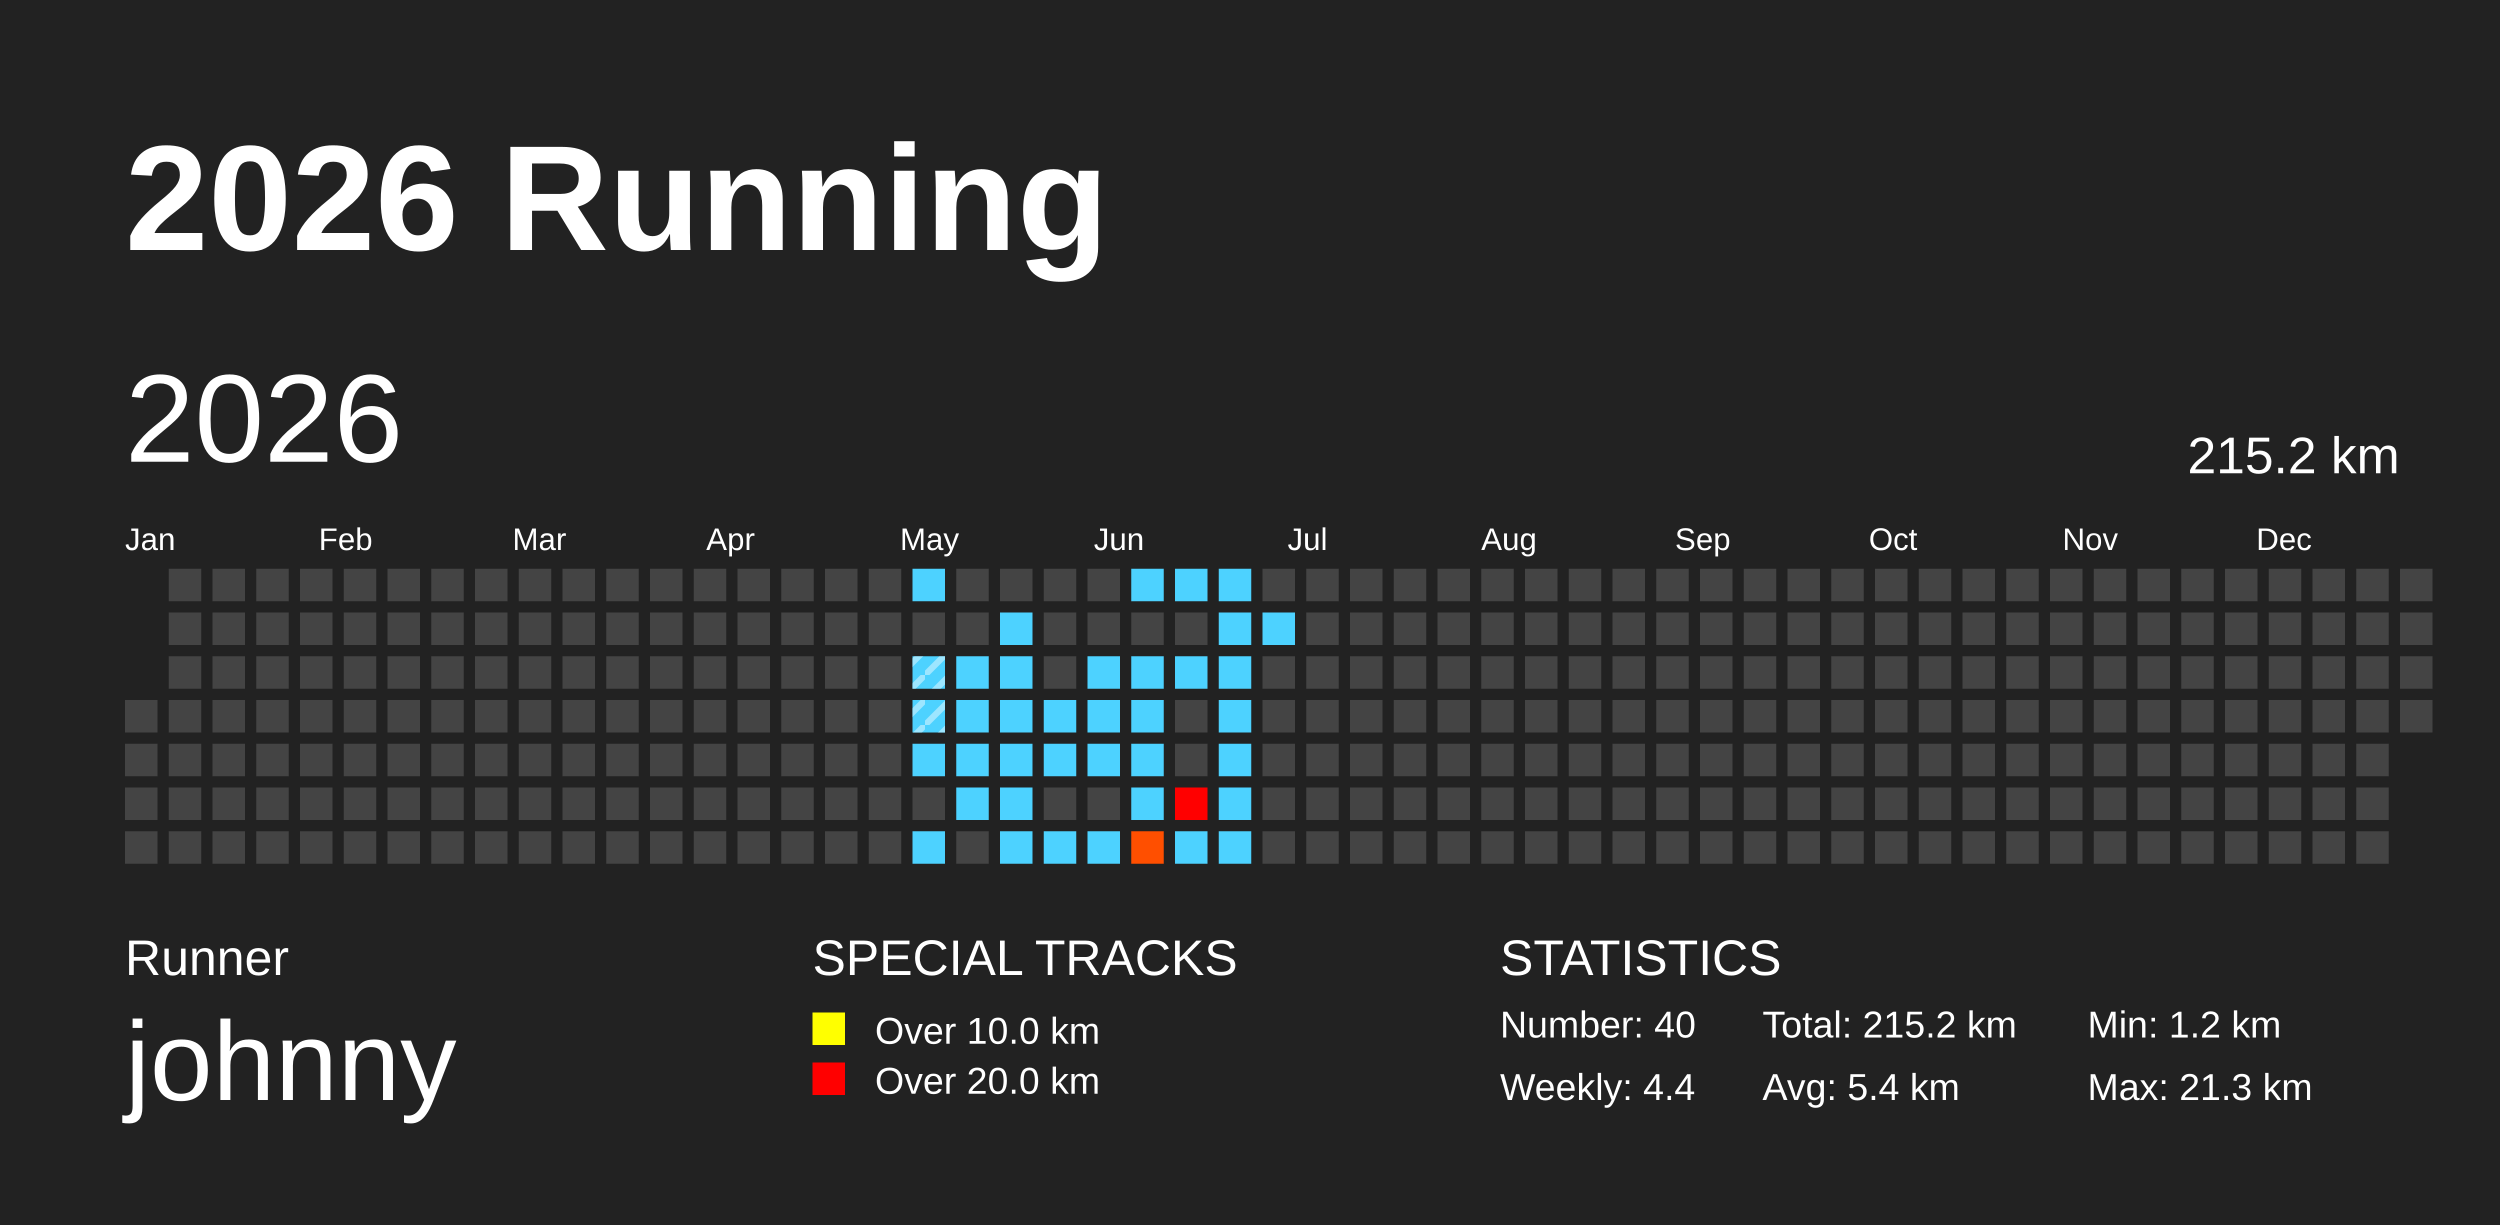
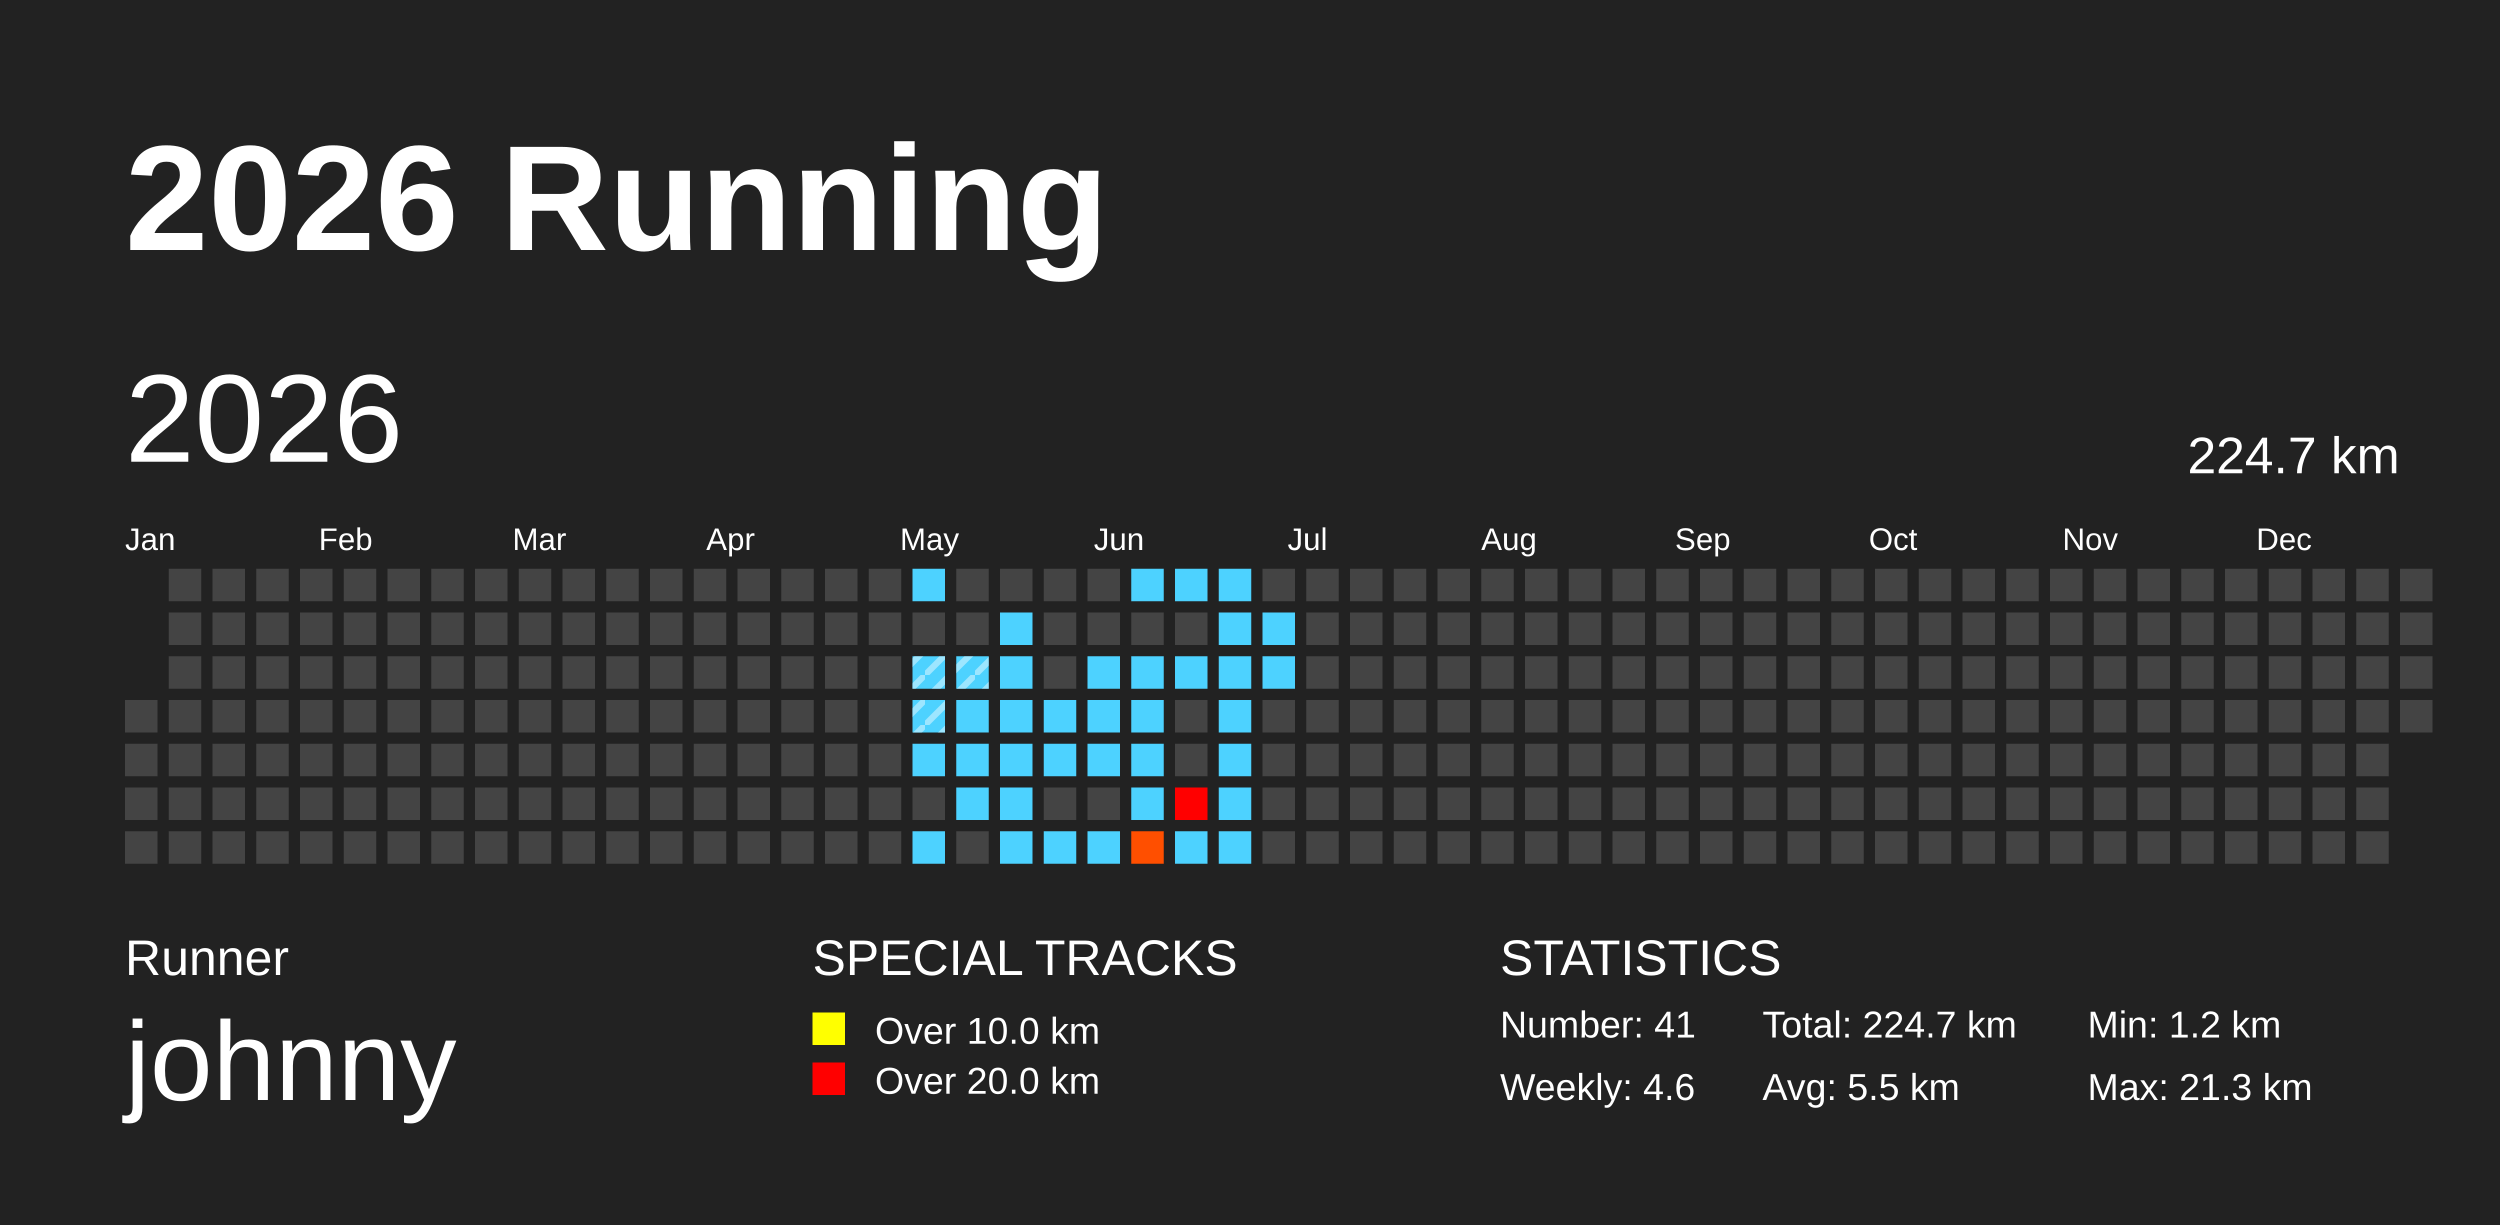
<svg xmlns="http://www.w3.org/2000/svg" baseProfile="full" height="98mm" version="1.1" viewBox="0,0,200,98" width="200mm">
  <defs>
    <pattern height="2" id="indoor-stripe" patternUnits="userSpaceOnUse" width="2">
      <line stroke="white" stroke-opacity="0.45" stroke-width="0.5" x1="0" x2="2" y1="2" y2="0" />
    </pattern>
  </defs>
  <rect fill="#222222" height="98" width="200" x="0" y="0" />
  <text fill="#FFFFFF" style="font-size:12px; font-family:Arial; font-weight:bold;" x="10" y="20">2026 Running</text>
  <text fill="#FFFFFF" style="font-size:4px; font-family:Arial" x="10" y="78">Runner</text>
  <text fill="#FFFFFF" style="font-size:9px; font-family:Arial" x="10" y="88">johnny</text>
  <text fill="#FFFFFF" style="font-size:4px; font-family:Arial" x="65" y="78">SPECIAL TRACKS</text>
  <rect fill="yellow" height="2.6" width="2.6" x="65" y="81" />
  <text fill="#FFFFFF" style="font-size:3px; font-family:Arial" x="70" y="83.5">Over 10.0 km</text>
  <rect fill="red" height="2.6" width="2.6" x="65" y="85" />
  <text fill="#FFFFFF" style="font-size:3px; font-family:Arial" x="70" y="87.5">Over 20.0 km</text>
  <text fill="#FFFFFF" style="font-size:4px; font-family:Arial" x="120" y="78">STATISTICS</text>
-   <text fill="#FFFFFF" style="font-size:3px; font-family:Arial" x="120" y="83">Number: 40</text>
-   <text fill="#FFFFFF" style="font-size:3px; font-family:Arial" x="120" y="88">Weekly: 4.4</text>
-   <text fill="#FFFFFF" style="font-size:3px; font-family:Arial" x="141" y="83">Total: 215.2 km</text>
-   <text fill="#FFFFFF" style="font-size:3px; font-family:Arial" x="141" y="88">Avg: 5.4 km</text>
+   <text fill="#FFFFFF" style="font-size:3px; font-family:Arial" x="120" y="83">Number: 41</text>
+   <text fill="#FFFFFF" style="font-size:3px; font-family:Arial" x="120" y="88">Weekly: 4.6</text>
+   <text fill="#FFFFFF" style="font-size:3px; font-family:Arial" x="141" y="83">Total: 224.7 km</text>
+   <text fill="#FFFFFF" style="font-size:3px; font-family:Arial" x="141" y="88">Avg: 5.5 km</text>
  <text fill="#FFFFFF" style="font-size:3px; font-family:Arial" x="167" y="83">Min: 1.2 km</text>
  <text fill="#FFFFFF" style="font-size:3px; font-family:Arial" x="167" y="88">Max: 21.3 km</text>
  <text dominant-baseline="hanging" fill="#FFFFFF" style="font-size:10.0px; font-family:Arial;" x="10" y="30">2026</text>
-   <text dominant-baseline="hanging" fill="#FFFFFF" style="font-size:4.125px; font-family:Arial;" x="175" y="35">215.2 km</text>
+   <text dominant-baseline="hanging" fill="#FFFFFF" style="font-size:4.125px; font-family:Arial;" x="175" y="35">224.7 km</text>
  <text fill="#FFFFFF" style="font-size:2.5px; font-family:Arial" x="10.0" y="44">Jan</text>
  <text fill="#FFFFFF" style="font-size:2.5px; font-family:Arial" x="25.5" y="44">Feb</text>
  <text fill="#FFFFFF" style="font-size:2.5px; font-family:Arial" x="41.0" y="44">Mar</text>
  <text fill="#FFFFFF" style="font-size:2.5px; font-family:Arial" x="56.5" y="44">Apr</text>
  <text fill="#FFFFFF" style="font-size:2.5px; font-family:Arial" x="72.0" y="44">May</text>
  <text fill="#FFFFFF" style="font-size:2.5px; font-family:Arial" x="87.5" y="44">Jun</text>
  <text fill="#FFFFFF" style="font-size:2.5px; font-family:Arial" x="103.0" y="44">Jul</text>
  <text fill="#FFFFFF" style="font-size:2.5px; font-family:Arial" x="118.5" y="44">Aug</text>
  <text fill="#FFFFFF" style="font-size:2.5px; font-family:Arial" x="134.0" y="44">Sep</text>
  <text fill="#FFFFFF" style="font-size:2.5px; font-family:Arial" x="149.5" y="44">Oct</text>
  <text fill="#FFFFFF" style="font-size:2.5px; font-family:Arial" x="165.0" y="44">Nov</text>
  <text fill="#FFFFFF" style="font-size:2.5px; font-family:Arial" x="180.5" y="44">Dec</text>
  <rect fill="#444444" height="2.6" width="2.6" x="10.0" y="56.0" />
  <rect fill="#444444" height="2.6" width="2.6" x="10.0" y="59.5" />
  <rect fill="#444444" height="2.6" width="2.6" x="10.0" y="63.0" />
  <rect fill="#444444" height="2.6" width="2.6" x="10.0" y="66.5" />
  <rect fill="#444444" height="2.6" width="2.6" x="13.5" y="45.5" />
  <rect fill="#444444" height="2.6" width="2.6" x="13.5" y="49.0" />
  <rect fill="#444444" height="2.6" width="2.6" x="13.5" y="52.5" />
  <rect fill="#444444" height="2.6" width="2.6" x="13.5" y="56.0" />
  <rect fill="#444444" height="2.6" width="2.6" x="13.5" y="59.5" />
  <rect fill="#444444" height="2.6" width="2.6" x="13.5" y="63.0" />
  <rect fill="#444444" height="2.6" width="2.6" x="13.5" y="66.5" />
  <rect fill="#444444" height="2.6" width="2.6" x="17.0" y="45.5" />
  <rect fill="#444444" height="2.6" width="2.6" x="17.0" y="49.0" />
  <rect fill="#444444" height="2.6" width="2.6" x="17.0" y="52.5" />
  <rect fill="#444444" height="2.6" width="2.6" x="17.0" y="56.0" />
  <rect fill="#444444" height="2.6" width="2.6" x="17.0" y="59.5" />
  <rect fill="#444444" height="2.6" width="2.6" x="17.0" y="63.0" />
  <rect fill="#444444" height="2.6" width="2.6" x="17.0" y="66.5" />
  <rect fill="#444444" height="2.6" width="2.6" x="20.5" y="45.5" />
  <rect fill="#444444" height="2.6" width="2.6" x="20.5" y="49.0" />
  <rect fill="#444444" height="2.6" width="2.6" x="20.5" y="52.5" />
  <rect fill="#444444" height="2.6" width="2.6" x="20.5" y="56.0" />
  <rect fill="#444444" height="2.6" width="2.6" x="20.5" y="59.5" />
  <rect fill="#444444" height="2.6" width="2.6" x="20.5" y="63.0" />
  <rect fill="#444444" height="2.6" width="2.6" x="20.5" y="66.5" />
  <rect fill="#444444" height="2.6" width="2.6" x="24.0" y="45.5" />
  <rect fill="#444444" height="2.6" width="2.6" x="24.0" y="49.0" />
  <rect fill="#444444" height="2.6" width="2.6" x="24.0" y="52.5" />
  <rect fill="#444444" height="2.6" width="2.6" x="24.0" y="56.0" />
  <rect fill="#444444" height="2.6" width="2.6" x="24.0" y="59.5" />
  <rect fill="#444444" height="2.6" width="2.6" x="24.0" y="63.0" />
  <rect fill="#444444" height="2.6" width="2.6" x="24.0" y="66.5" />
  <rect fill="#444444" height="2.6" width="2.6" x="27.5" y="45.5" />
  <rect fill="#444444" height="2.6" width="2.6" x="27.5" y="49.0" />
  <rect fill="#444444" height="2.6" width="2.6" x="27.5" y="52.5" />
  <rect fill="#444444" height="2.6" width="2.6" x="27.5" y="56.0" />
  <rect fill="#444444" height="2.6" width="2.6" x="27.5" y="59.5" />
  <rect fill="#444444" height="2.6" width="2.6" x="27.5" y="63.0" />
  <rect fill="#444444" height="2.6" width="2.6" x="27.5" y="66.5" />
  <rect fill="#444444" height="2.6" width="2.6" x="31.0" y="45.5" />
  <rect fill="#444444" height="2.6" width="2.6" x="31.0" y="49.0" />
  <rect fill="#444444" height="2.6" width="2.6" x="31.0" y="52.5" />
  <rect fill="#444444" height="2.6" width="2.6" x="31.0" y="56.0" />
  <rect fill="#444444" height="2.6" width="2.6" x="31.0" y="59.5" />
  <rect fill="#444444" height="2.6" width="2.6" x="31.0" y="63.0" />
  <rect fill="#444444" height="2.6" width="2.6" x="31.0" y="66.5" />
  <rect fill="#444444" height="2.6" width="2.6" x="34.5" y="45.5" />
  <rect fill="#444444" height="2.6" width="2.6" x="34.5" y="49.0" />
  <rect fill="#444444" height="2.6" width="2.6" x="34.5" y="52.5" />
  <rect fill="#444444" height="2.6" width="2.6" x="34.5" y="56.0" />
  <rect fill="#444444" height="2.6" width="2.6" x="34.5" y="59.5" />
  <rect fill="#444444" height="2.6" width="2.6" x="34.5" y="63.0" />
  <rect fill="#444444" height="2.6" width="2.6" x="34.5" y="66.5" />
  <rect fill="#444444" height="2.6" width="2.6" x="38.0" y="45.5" />
  <rect fill="#444444" height="2.6" width="2.6" x="38.0" y="49.0" />
  <rect fill="#444444" height="2.6" width="2.6" x="38.0" y="52.5" />
  <rect fill="#444444" height="2.6" width="2.6" x="38.0" y="56.0" />
  <rect fill="#444444" height="2.6" width="2.6" x="38.0" y="59.5" />
  <rect fill="#444444" height="2.6" width="2.6" x="38.0" y="63.0" />
  <rect fill="#444444" height="2.6" width="2.6" x="38.0" y="66.5" />
  <rect fill="#444444" height="2.6" width="2.6" x="41.5" y="45.5" />
  <rect fill="#444444" height="2.6" width="2.6" x="41.5" y="49.0" />
  <rect fill="#444444" height="2.6" width="2.6" x="41.5" y="52.5" />
  <rect fill="#444444" height="2.6" width="2.6" x="41.5" y="56.0" />
  <rect fill="#444444" height="2.6" width="2.6" x="41.5" y="59.5" />
  <rect fill="#444444" height="2.6" width="2.6" x="41.5" y="63.0" />
  <rect fill="#444444" height="2.6" width="2.6" x="41.5" y="66.5" />
  <rect fill="#444444" height="2.6" width="2.6" x="45.0" y="45.5" />
  <rect fill="#444444" height="2.6" width="2.6" x="45.0" y="49.0" />
  <rect fill="#444444" height="2.6" width="2.6" x="45.0" y="52.5" />
  <rect fill="#444444" height="2.6" width="2.6" x="45.0" y="56.0" />
  <rect fill="#444444" height="2.6" width="2.6" x="45.0" y="59.5" />
  <rect fill="#444444" height="2.6" width="2.6" x="45.0" y="63.0" />
  <rect fill="#444444" height="2.6" width="2.6" x="45.0" y="66.5" />
  <rect fill="#444444" height="2.6" width="2.6" x="48.5" y="45.5" />
  <rect fill="#444444" height="2.6" width="2.6" x="48.5" y="49.0" />
  <rect fill="#444444" height="2.6" width="2.6" x="48.5" y="52.5" />
  <rect fill="#444444" height="2.6" width="2.6" x="48.5" y="56.0" />
  <rect fill="#444444" height="2.6" width="2.6" x="48.5" y="59.5" />
  <rect fill="#444444" height="2.6" width="2.6" x="48.5" y="63.0" />
  <rect fill="#444444" height="2.6" width="2.6" x="48.5" y="66.5" />
  <rect fill="#444444" height="2.6" width="2.6" x="52.0" y="45.5" />
  <rect fill="#444444" height="2.6" width="2.6" x="52.0" y="49.0" />
  <rect fill="#444444" height="2.6" width="2.6" x="52.0" y="52.5" />
  <rect fill="#444444" height="2.6" width="2.6" x="52.0" y="56.0" />
  <rect fill="#444444" height="2.6" width="2.6" x="52.0" y="59.5" />
  <rect fill="#444444" height="2.6" width="2.6" x="52.0" y="63.0" />
  <rect fill="#444444" height="2.6" width="2.6" x="52.0" y="66.5" />
  <rect fill="#444444" height="2.6" width="2.6" x="55.5" y="45.5" />
  <rect fill="#444444" height="2.6" width="2.6" x="55.5" y="49.0" />
  <rect fill="#444444" height="2.6" width="2.6" x="55.5" y="52.5" />
  <rect fill="#444444" height="2.6" width="2.6" x="55.5" y="56.0" />
  <rect fill="#444444" height="2.6" width="2.6" x="55.5" y="59.5" />
  <rect fill="#444444" height="2.6" width="2.6" x="55.5" y="63.0" />
  <rect fill="#444444" height="2.6" width="2.6" x="55.5" y="66.5" />
  <rect fill="#444444" height="2.6" width="2.6" x="59.0" y="45.5" />
  <rect fill="#444444" height="2.6" width="2.6" x="59.0" y="49.0" />
  <rect fill="#444444" height="2.6" width="2.6" x="59.0" y="52.5" />
  <rect fill="#444444" height="2.6" width="2.6" x="59.0" y="56.0" />
  <rect fill="#444444" height="2.6" width="2.6" x="59.0" y="59.5" />
  <rect fill="#444444" height="2.6" width="2.6" x="59.0" y="63.0" />
  <rect fill="#444444" height="2.6" width="2.6" x="59.0" y="66.5" />
  <rect fill="#444444" height="2.6" width="2.6" x="62.5" y="45.5" />
  <rect fill="#444444" height="2.6" width="2.6" x="62.5" y="49.0" />
  <rect fill="#444444" height="2.6" width="2.6" x="62.5" y="52.5" />
  <rect fill="#444444" height="2.6" width="2.6" x="62.5" y="56.0" />
  <rect fill="#444444" height="2.6" width="2.6" x="62.5" y="59.5" />
  <rect fill="#444444" height="2.6" width="2.6" x="62.5" y="63.0" />
  <rect fill="#444444" height="2.6" width="2.6" x="62.5" y="66.5" />
  <rect fill="#444444" height="2.6" width="2.6" x="66.0" y="45.5" />
  <rect fill="#444444" height="2.6" width="2.6" x="66.0" y="49.0" />
  <rect fill="#444444" height="2.6" width="2.6" x="66.0" y="52.5" />
  <rect fill="#444444" height="2.6" width="2.6" x="66.0" y="56.0" />
  <rect fill="#444444" height="2.6" width="2.6" x="66.0" y="59.5" />
  <rect fill="#444444" height="2.6" width="2.6" x="66.0" y="63.0" />
  <rect fill="#444444" height="2.6" width="2.6" x="66.0" y="66.5" />
  <rect fill="#444444" height="2.6" width="2.6" x="69.5" y="45.5" />
  <rect fill="#444444" height="2.6" width="2.6" x="69.5" y="49.0" />
  <rect fill="#444444" height="2.6" width="2.6" x="69.5" y="52.5" />
  <rect fill="#444444" height="2.6" width="2.6" x="69.5" y="56.0" />
  <rect fill="#444444" height="2.6" width="2.6" x="69.5" y="59.5" />
  <rect fill="#444444" height="2.6" width="2.6" x="69.5" y="63.0" />
  <rect fill="#444444" height="2.6" width="2.6" x="69.5" y="66.5" />
  <rect fill="#4dd2ff" height="2.6" width="2.6" x="73.0" y="45.5" />
  <rect fill="#444444" height="2.6" width="2.6" x="73.0" y="49.0" />
  <rect fill="#4dd2ff" height="2.6" width="2.6" x="73.0" y="52.5" />
  <rect fill="url(#indoor-stripe)" height="2.6" style="pointer-events: none;" width="2.6" x="73.0" y="52.5" />
  <rect fill="#4dd2ff" height="2.6" width="2.6" x="73.0" y="56.0" />
  <rect fill="url(#indoor-stripe)" height="2.6" style="pointer-events: none;" width="2.6" x="73.0" y="56.0" />
  <rect fill="#4dd2ff" height="2.6" width="2.6" x="73.0" y="59.5" />
  <rect fill="#444444" height="2.6" width="2.6" x="73.0" y="63.0" />
  <rect fill="#4dd2ff" height="2.6" width="2.6" x="73.0" y="66.5" />
  <rect fill="#444444" height="2.6" width="2.6" x="76.5" y="45.5" />
  <rect fill="#444444" height="2.6" width="2.6" x="76.5" y="49.0" />
  <rect fill="#4dd2ff" height="2.6" width="2.6" x="76.5" y="52.5" />
+   <rect fill="url(#indoor-stripe)" height="2.6" style="pointer-events: none;" width="2.6" x="76.5" y="52.5" />
  <rect fill="#4dd2ff" height="2.6" width="2.6" x="76.5" y="56.0" />
  <rect fill="#4dd2ff" height="2.6" width="2.6" x="76.5" y="59.5" />
  <rect fill="#4dd2ff" height="2.6" width="2.6" x="76.5" y="63.0" />
  <rect fill="#444444" height="2.6" width="2.6" x="76.5" y="66.5" />
  <rect fill="#444444" height="2.6" width="2.6" x="80.0" y="45.5" />
  <rect fill="#4dd2ff" height="2.6" width="2.6" x="80.0" y="49.0" />
  <rect fill="#4dd2ff" height="2.6" width="2.6" x="80.0" y="52.5" />
  <rect fill="#4dd2ff" height="2.6" width="2.6" x="80.0" y="56.0" />
  <rect fill="#4dd2ff" height="2.6" width="2.6" x="80.0" y="59.5" />
  <rect fill="#4dd2ff" height="2.6" width="2.6" x="80.0" y="63.0" />
  <rect fill="#4dd2ff" height="2.6" width="2.6" x="80.0" y="66.5" />
  <rect fill="#444444" height="2.6" width="2.6" x="83.5" y="45.5" />
  <rect fill="#444444" height="2.6" width="2.6" x="83.5" y="49.0" />
  <rect fill="#444444" height="2.6" width="2.6" x="83.5" y="52.5" />
  <rect fill="#4dd2ff" height="2.6" width="2.6" x="83.5" y="56.0" />
  <rect fill="#4dd2ff" height="2.6" width="2.6" x="83.5" y="59.5" />
  <rect fill="#444444" height="2.6" width="2.6" x="83.5" y="63.0" />
  <rect fill="#4dd2ff" height="2.6" width="2.6" x="83.5" y="66.5" />
  <rect fill="#444444" height="2.6" width="2.6" x="87.0" y="45.5" />
  <rect fill="#444444" height="2.6" width="2.6" x="87.0" y="49.0" />
  <rect fill="#4dd2ff" height="2.6" width="2.6" x="87.0" y="52.5" />
  <rect fill="#4dd2ff" height="2.6" width="2.6" x="87.0" y="56.0" />
  <rect fill="#4dd2ff" height="2.6" width="2.6" x="87.0" y="59.5" />
  <rect fill="#444444" height="2.6" width="2.6" x="87.0" y="63.0" />
  <rect fill="#4dd2ff" height="2.6" width="2.6" x="87.0" y="66.5" />
  <rect fill="#4dd2ff" height="2.6" width="2.6" x="90.5" y="45.5" />
  <rect fill="#444444" height="2.6" width="2.6" x="90.5" y="49.0" />
  <rect fill="#4dd2ff" height="2.6" width="2.6" x="90.5" y="52.5" />
  <rect fill="#4dd2ff" height="2.6" width="2.6" x="90.5" y="56.0" />
  <rect fill="#4dd2ff" height="2.6" width="2.6" x="90.5" y="59.5" />
  <rect fill="#4dd2ff" height="2.6" width="2.6" x="90.5" y="63.0" />
  <rect fill="#ff4f00" height="2.6" width="2.6" x="90.5" y="66.5" />
  <rect fill="#4dd2ff" height="2.6" width="2.6" x="94.0" y="45.5" />
  <rect fill="#444444" height="2.6" width="2.6" x="94.0" y="49.0" />
  <rect fill="#4dd2ff" height="2.6" width="2.6" x="94.0" y="52.5" />
  <rect fill="#444444" height="2.6" width="2.6" x="94.0" y="56.0" />
  <rect fill="#444444" height="2.6" width="2.6" x="94.0" y="59.5" />
  <rect fill="red" height="2.6" width="2.6" x="94.0" y="63.0" />
  <rect fill="#4dd2ff" height="2.6" width="2.6" x="94.0" y="66.5" />
  <rect fill="#4dd2ff" height="2.6" width="2.6" x="97.5" y="45.5" />
  <rect fill="#4dd2ff" height="2.6" width="2.6" x="97.5" y="49.0" />
  <rect fill="#4dd2ff" height="2.6" width="2.6" x="97.5" y="52.5" />
  <rect fill="#4dd2ff" height="2.6" width="2.6" x="97.5" y="56.0" />
  <rect fill="#4dd2ff" height="2.6" width="2.6" x="97.5" y="59.5" />
  <rect fill="#4dd2ff" height="2.6" width="2.6" x="97.5" y="63.0" />
  <rect fill="#4dd2ff" height="2.6" width="2.6" x="97.5" y="66.5" />
  <rect fill="#444444" height="2.6" width="2.6" x="101.0" y="45.5" />
  <rect fill="#4dd2ff" height="2.6" width="2.6" x="101.0" y="49.0" />
-   <rect fill="#444444" height="2.6" width="2.6" x="101.0" y="52.5" />
+   <rect fill="#4dd2ff" height="2.6" width="2.6" x="101.0" y="52.5" />
  <rect fill="#444444" height="2.6" width="2.6" x="101.0" y="56.0" />
  <rect fill="#444444" height="2.6" width="2.6" x="101.0" y="59.5" />
  <rect fill="#444444" height="2.6" width="2.6" x="101.0" y="63.0" />
  <rect fill="#444444" height="2.6" width="2.6" x="101.0" y="66.5" />
  <rect fill="#444444" height="2.6" width="2.6" x="104.5" y="45.5" />
  <rect fill="#444444" height="2.6" width="2.6" x="104.5" y="49.0" />
  <rect fill="#444444" height="2.6" width="2.6" x="104.5" y="52.5" />
  <rect fill="#444444" height="2.6" width="2.6" x="104.5" y="56.0" />
  <rect fill="#444444" height="2.6" width="2.6" x="104.5" y="59.5" />
  <rect fill="#444444" height="2.6" width="2.6" x="104.5" y="63.0" />
  <rect fill="#444444" height="2.6" width="2.6" x="104.5" y="66.5" />
  <rect fill="#444444" height="2.6" width="2.6" x="108.0" y="45.5" />
  <rect fill="#444444" height="2.6" width="2.6" x="108.0" y="49.0" />
  <rect fill="#444444" height="2.6" width="2.6" x="108.0" y="52.5" />
  <rect fill="#444444" height="2.6" width="2.6" x="108.0" y="56.0" />
  <rect fill="#444444" height="2.6" width="2.6" x="108.0" y="59.5" />
  <rect fill="#444444" height="2.6" width="2.6" x="108.0" y="63.0" />
  <rect fill="#444444" height="2.6" width="2.6" x="108.0" y="66.5" />
  <rect fill="#444444" height="2.6" width="2.6" x="111.5" y="45.5" />
  <rect fill="#444444" height="2.6" width="2.6" x="111.5" y="49.0" />
  <rect fill="#444444" height="2.6" width="2.6" x="111.5" y="52.5" />
  <rect fill="#444444" height="2.6" width="2.6" x="111.5" y="56.0" />
  <rect fill="#444444" height="2.6" width="2.6" x="111.5" y="59.5" />
  <rect fill="#444444" height="2.6" width="2.6" x="111.5" y="63.0" />
  <rect fill="#444444" height="2.6" width="2.6" x="111.5" y="66.5" />
  <rect fill="#444444" height="2.6" width="2.6" x="115.0" y="45.5" />
  <rect fill="#444444" height="2.6" width="2.6" x="115.0" y="49.0" />
  <rect fill="#444444" height="2.6" width="2.6" x="115.0" y="52.5" />
  <rect fill="#444444" height="2.6" width="2.6" x="115.0" y="56.0" />
  <rect fill="#444444" height="2.6" width="2.6" x="115.0" y="59.5" />
  <rect fill="#444444" height="2.6" width="2.6" x="115.0" y="63.0" />
  <rect fill="#444444" height="2.6" width="2.6" x="115.0" y="66.5" />
  <rect fill="#444444" height="2.6" width="2.6" x="118.5" y="45.5" />
  <rect fill="#444444" height="2.6" width="2.6" x="118.5" y="49.0" />
  <rect fill="#444444" height="2.6" width="2.6" x="118.5" y="52.5" />
  <rect fill="#444444" height="2.6" width="2.6" x="118.5" y="56.0" />
  <rect fill="#444444" height="2.6" width="2.6" x="118.5" y="59.5" />
  <rect fill="#444444" height="2.6" width="2.6" x="118.5" y="63.0" />
  <rect fill="#444444" height="2.6" width="2.6" x="118.5" y="66.5" />
  <rect fill="#444444" height="2.6" width="2.6" x="122.0" y="45.5" />
  <rect fill="#444444" height="2.6" width="2.6" x="122.0" y="49.0" />
  <rect fill="#444444" height="2.6" width="2.6" x="122.0" y="52.5" />
  <rect fill="#444444" height="2.6" width="2.6" x="122.0" y="56.0" />
  <rect fill="#444444" height="2.6" width="2.6" x="122.0" y="59.5" />
  <rect fill="#444444" height="2.6" width="2.6" x="122.0" y="63.0" />
  <rect fill="#444444" height="2.6" width="2.6" x="122.0" y="66.5" />
  <rect fill="#444444" height="2.6" width="2.6" x="125.5" y="45.5" />
  <rect fill="#444444" height="2.6" width="2.6" x="125.5" y="49.0" />
  <rect fill="#444444" height="2.6" width="2.6" x="125.5" y="52.5" />
  <rect fill="#444444" height="2.6" width="2.6" x="125.5" y="56.0" />
  <rect fill="#444444" height="2.6" width="2.6" x="125.5" y="59.5" />
  <rect fill="#444444" height="2.6" width="2.6" x="125.5" y="63.0" />
  <rect fill="#444444" height="2.6" width="2.6" x="125.5" y="66.5" />
  <rect fill="#444444" height="2.6" width="2.6" x="129.0" y="45.5" />
  <rect fill="#444444" height="2.6" width="2.6" x="129.0" y="49.0" />
  <rect fill="#444444" height="2.6" width="2.6" x="129.0" y="52.5" />
  <rect fill="#444444" height="2.6" width="2.6" x="129.0" y="56.0" />
  <rect fill="#444444" height="2.6" width="2.6" x="129.0" y="59.5" />
  <rect fill="#444444" height="2.6" width="2.6" x="129.0" y="63.0" />
  <rect fill="#444444" height="2.6" width="2.6" x="129.0" y="66.5" />
  <rect fill="#444444" height="2.6" width="2.6" x="132.5" y="45.5" />
  <rect fill="#444444" height="2.6" width="2.6" x="132.5" y="49.0" />
  <rect fill="#444444" height="2.6" width="2.6" x="132.5" y="52.5" />
  <rect fill="#444444" height="2.6" width="2.6" x="132.5" y="56.0" />
  <rect fill="#444444" height="2.6" width="2.6" x="132.5" y="59.5" />
  <rect fill="#444444" height="2.6" width="2.6" x="132.5" y="63.0" />
  <rect fill="#444444" height="2.6" width="2.6" x="132.5" y="66.5" />
  <rect fill="#444444" height="2.6" width="2.6" x="136.0" y="45.5" />
  <rect fill="#444444" height="2.6" width="2.6" x="136.0" y="49.0" />
  <rect fill="#444444" height="2.6" width="2.6" x="136.0" y="52.5" />
  <rect fill="#444444" height="2.6" width="2.6" x="136.0" y="56.0" />
  <rect fill="#444444" height="2.6" width="2.6" x="136.0" y="59.5" />
  <rect fill="#444444" height="2.6" width="2.6" x="136.0" y="63.0" />
  <rect fill="#444444" height="2.6" width="2.6" x="136.0" y="66.5" />
  <rect fill="#444444" height="2.6" width="2.6" x="139.5" y="45.5" />
  <rect fill="#444444" height="2.6" width="2.6" x="139.5" y="49.0" />
  <rect fill="#444444" height="2.6" width="2.6" x="139.5" y="52.5" />
  <rect fill="#444444" height="2.6" width="2.6" x="139.5" y="56.0" />
  <rect fill="#444444" height="2.6" width="2.6" x="139.5" y="59.5" />
  <rect fill="#444444" height="2.6" width="2.6" x="139.5" y="63.0" />
  <rect fill="#444444" height="2.6" width="2.6" x="139.5" y="66.5" />
  <rect fill="#444444" height="2.6" width="2.6" x="143.0" y="45.5" />
  <rect fill="#444444" height="2.6" width="2.6" x="143.0" y="49.0" />
  <rect fill="#444444" height="2.6" width="2.6" x="143.0" y="52.5" />
  <rect fill="#444444" height="2.6" width="2.6" x="143.0" y="56.0" />
  <rect fill="#444444" height="2.6" width="2.6" x="143.0" y="59.5" />
  <rect fill="#444444" height="2.6" width="2.6" x="143.0" y="63.0" />
  <rect fill="#444444" height="2.6" width="2.6" x="143.0" y="66.5" />
  <rect fill="#444444" height="2.6" width="2.6" x="146.5" y="45.5" />
  <rect fill="#444444" height="2.6" width="2.6" x="146.5" y="49.0" />
  <rect fill="#444444" height="2.6" width="2.6" x="146.5" y="52.5" />
  <rect fill="#444444" height="2.6" width="2.6" x="146.5" y="56.0" />
  <rect fill="#444444" height="2.6" width="2.6" x="146.5" y="59.5" />
  <rect fill="#444444" height="2.6" width="2.6" x="146.5" y="63.0" />
  <rect fill="#444444" height="2.6" width="2.6" x="146.5" y="66.5" />
  <rect fill="#444444" height="2.6" width="2.6" x="150.0" y="45.5" />
  <rect fill="#444444" height="2.6" width="2.6" x="150.0" y="49.0" />
  <rect fill="#444444" height="2.6" width="2.6" x="150.0" y="52.5" />
  <rect fill="#444444" height="2.6" width="2.6" x="150.0" y="56.0" />
  <rect fill="#444444" height="2.6" width="2.6" x="150.0" y="59.5" />
  <rect fill="#444444" height="2.6" width="2.6" x="150.0" y="63.0" />
  <rect fill="#444444" height="2.6" width="2.6" x="150.0" y="66.5" />
  <rect fill="#444444" height="2.6" width="2.6" x="153.5" y="45.5" />
  <rect fill="#444444" height="2.6" width="2.6" x="153.5" y="49.0" />
  <rect fill="#444444" height="2.6" width="2.6" x="153.5" y="52.5" />
  <rect fill="#444444" height="2.6" width="2.6" x="153.5" y="56.0" />
  <rect fill="#444444" height="2.6" width="2.6" x="153.5" y="59.5" />
  <rect fill="#444444" height="2.6" width="2.6" x="153.5" y="63.0" />
  <rect fill="#444444" height="2.6" width="2.6" x="153.5" y="66.5" />
  <rect fill="#444444" height="2.6" width="2.6" x="157.0" y="45.5" />
  <rect fill="#444444" height="2.6" width="2.6" x="157.0" y="49.0" />
  <rect fill="#444444" height="2.6" width="2.6" x="157.0" y="52.5" />
  <rect fill="#444444" height="2.6" width="2.6" x="157.0" y="56.0" />
  <rect fill="#444444" height="2.6" width="2.6" x="157.0" y="59.5" />
  <rect fill="#444444" height="2.6" width="2.6" x="157.0" y="63.0" />
  <rect fill="#444444" height="2.6" width="2.6" x="157.0" y="66.5" />
  <rect fill="#444444" height="2.6" width="2.6" x="160.5" y="45.5" />
  <rect fill="#444444" height="2.6" width="2.6" x="160.5" y="49.0" />
  <rect fill="#444444" height="2.6" width="2.6" x="160.5" y="52.5" />
  <rect fill="#444444" height="2.6" width="2.6" x="160.5" y="56.0" />
  <rect fill="#444444" height="2.6" width="2.6" x="160.5" y="59.5" />
  <rect fill="#444444" height="2.6" width="2.6" x="160.5" y="63.0" />
  <rect fill="#444444" height="2.6" width="2.6" x="160.5" y="66.5" />
  <rect fill="#444444" height="2.6" width="2.6" x="164.0" y="45.5" />
  <rect fill="#444444" height="2.6" width="2.6" x="164.0" y="49.0" />
  <rect fill="#444444" height="2.6" width="2.6" x="164.0" y="52.5" />
  <rect fill="#444444" height="2.6" width="2.6" x="164.0" y="56.0" />
  <rect fill="#444444" height="2.6" width="2.6" x="164.0" y="59.5" />
  <rect fill="#444444" height="2.6" width="2.6" x="164.0" y="63.0" />
  <rect fill="#444444" height="2.6" width="2.6" x="164.0" y="66.5" />
  <rect fill="#444444" height="2.6" width="2.6" x="167.5" y="45.5" />
  <rect fill="#444444" height="2.6" width="2.6" x="167.5" y="49.0" />
  <rect fill="#444444" height="2.6" width="2.6" x="167.5" y="52.5" />
  <rect fill="#444444" height="2.6" width="2.6" x="167.5" y="56.0" />
  <rect fill="#444444" height="2.6" width="2.6" x="167.5" y="59.5" />
  <rect fill="#444444" height="2.6" width="2.6" x="167.5" y="63.0" />
  <rect fill="#444444" height="2.6" width="2.6" x="167.5" y="66.5" />
  <rect fill="#444444" height="2.6" width="2.6" x="171.0" y="45.5" />
  <rect fill="#444444" height="2.6" width="2.6" x="171.0" y="49.0" />
  <rect fill="#444444" height="2.6" width="2.6" x="171.0" y="52.5" />
  <rect fill="#444444" height="2.6" width="2.6" x="171.0" y="56.0" />
  <rect fill="#444444" height="2.6" width="2.6" x="171.0" y="59.5" />
  <rect fill="#444444" height="2.6" width="2.6" x="171.0" y="63.0" />
  <rect fill="#444444" height="2.6" width="2.6" x="171.0" y="66.5" />
  <rect fill="#444444" height="2.6" width="2.6" x="174.5" y="45.5" />
  <rect fill="#444444" height="2.6" width="2.6" x="174.5" y="49.0" />
  <rect fill="#444444" height="2.6" width="2.6" x="174.5" y="52.5" />
  <rect fill="#444444" height="2.6" width="2.6" x="174.5" y="56.0" />
  <rect fill="#444444" height="2.6" width="2.6" x="174.5" y="59.5" />
  <rect fill="#444444" height="2.6" width="2.6" x="174.5" y="63.0" />
  <rect fill="#444444" height="2.6" width="2.6" x="174.5" y="66.5" />
  <rect fill="#444444" height="2.6" width="2.6" x="178.0" y="45.5" />
  <rect fill="#444444" height="2.6" width="2.6" x="178.0" y="49.0" />
  <rect fill="#444444" height="2.6" width="2.6" x="178.0" y="52.5" />
  <rect fill="#444444" height="2.6" width="2.6" x="178.0" y="56.0" />
  <rect fill="#444444" height="2.6" width="2.6" x="178.0" y="59.5" />
  <rect fill="#444444" height="2.6" width="2.6" x="178.0" y="63.0" />
  <rect fill="#444444" height="2.6" width="2.6" x="178.0" y="66.5" />
  <rect fill="#444444" height="2.6" width="2.6" x="181.5" y="45.5" />
  <rect fill="#444444" height="2.6" width="2.6" x="181.5" y="49.0" />
  <rect fill="#444444" height="2.6" width="2.6" x="181.5" y="52.5" />
  <rect fill="#444444" height="2.6" width="2.6" x="181.5" y="56.0" />
  <rect fill="#444444" height="2.6" width="2.6" x="181.5" y="59.5" />
  <rect fill="#444444" height="2.6" width="2.6" x="181.5" y="63.0" />
  <rect fill="#444444" height="2.6" width="2.6" x="181.5" y="66.5" />
  <rect fill="#444444" height="2.6" width="2.6" x="185.0" y="45.5" />
  <rect fill="#444444" height="2.6" width="2.6" x="185.0" y="49.0" />
  <rect fill="#444444" height="2.6" width="2.6" x="185.0" y="52.5" />
  <rect fill="#444444" height="2.6" width="2.6" x="185.0" y="56.0" />
  <rect fill="#444444" height="2.6" width="2.6" x="185.0" y="59.5" />
  <rect fill="#444444" height="2.6" width="2.6" x="185.0" y="63.0" />
  <rect fill="#444444" height="2.6" width="2.6" x="185.0" y="66.5" />
  <rect fill="#444444" height="2.6" width="2.6" x="188.5" y="45.5" />
  <rect fill="#444444" height="2.6" width="2.6" x="188.5" y="49.0" />
  <rect fill="#444444" height="2.6" width="2.6" x="188.5" y="52.5" />
  <rect fill="#444444" height="2.6" width="2.6" x="188.5" y="56.0" />
  <rect fill="#444444" height="2.6" width="2.6" x="188.5" y="59.5" />
  <rect fill="#444444" height="2.6" width="2.6" x="188.5" y="63.0" />
  <rect fill="#444444" height="2.6" width="2.6" x="188.5" y="66.5" />
  <rect fill="#444444" height="2.6" width="2.6" x="192.0" y="45.5" />
  <rect fill="#444444" height="2.6" width="2.6" x="192.0" y="49.0" />
  <rect fill="#444444" height="2.6" width="2.6" x="192.0" y="52.5" />
  <rect fill="#444444" height="2.6" width="2.6" x="192.0" y="56.0" />
</svg>
